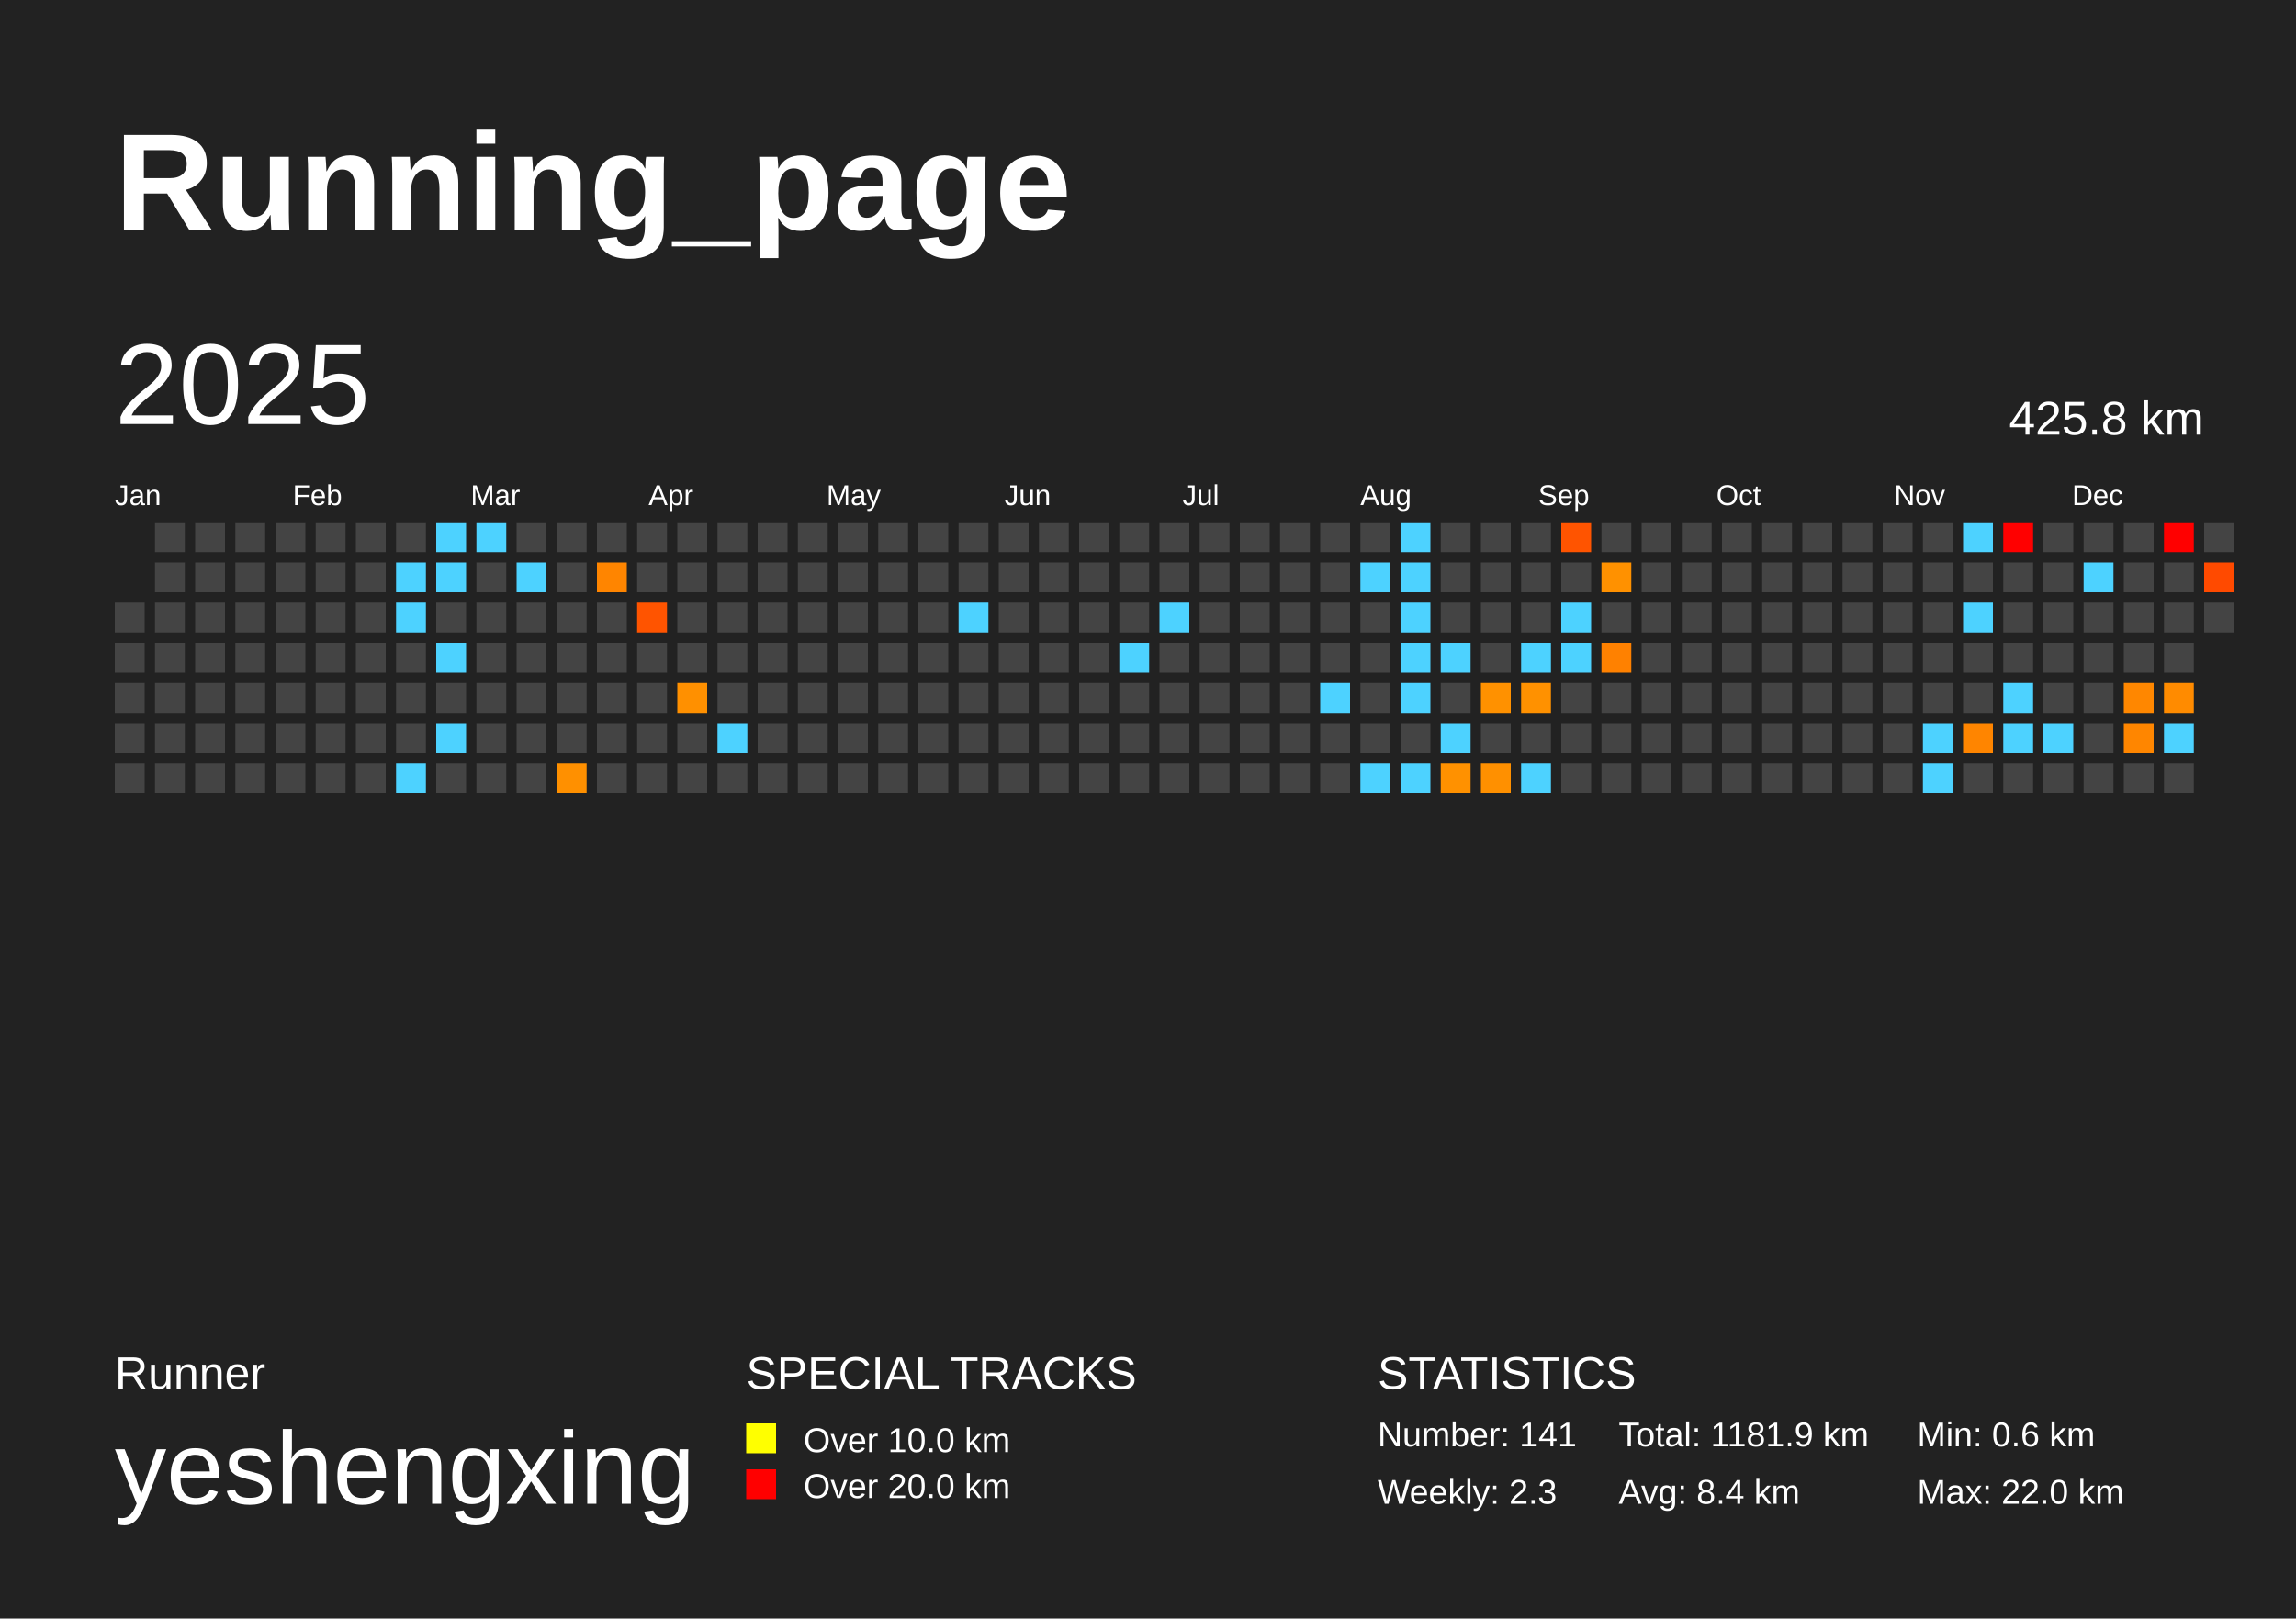
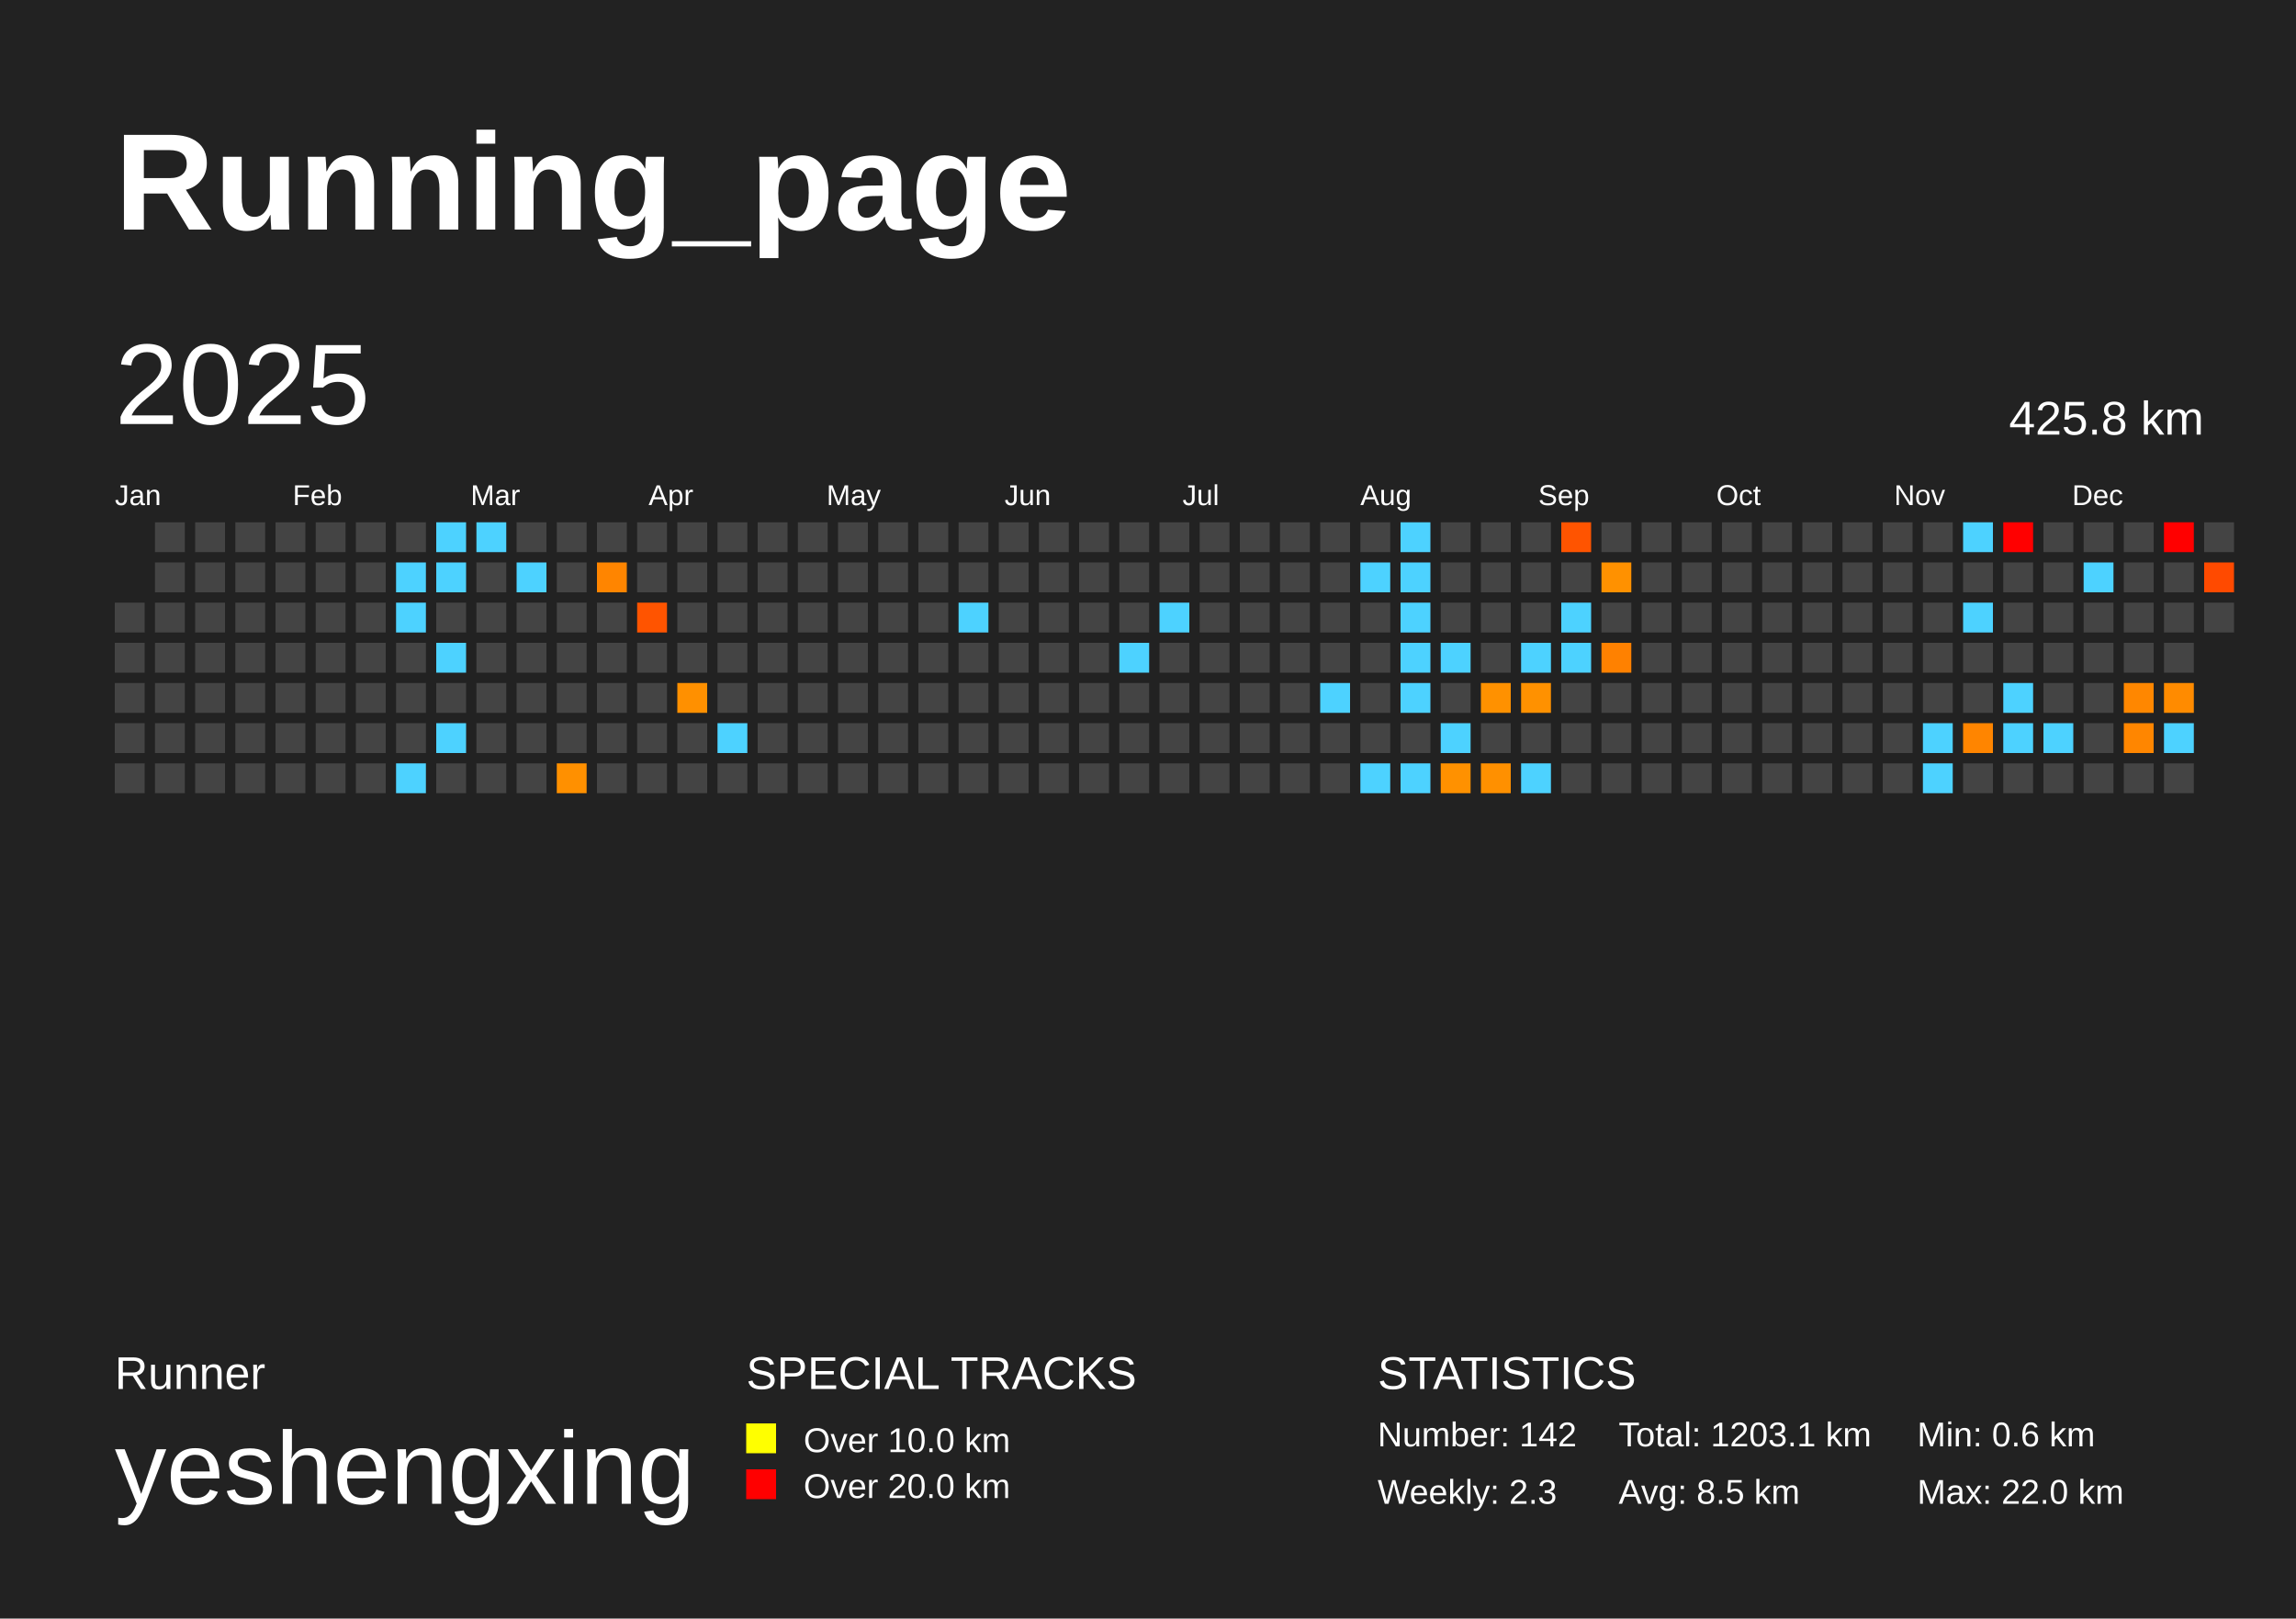
<svg xmlns="http://www.w3.org/2000/svg" baseProfile="full" height="141mm" version="1.1" viewBox="0,0,200,141" width="200mm">
  <defs />
  <rect fill="#222222" height="141" width="200" x="0" y="0" />
  <text fill="#FFFFFF" style="font-size:12px; font-family:Arial; font-weight:bold;" x="10" y="20">Running_page</text>
  <text fill="#FFFFFF" style="font-size:4px; font-family:Arial" x="10" y="121">Runner</text>
  <text fill="#FFFFFF" style="font-size:9px; font-family:Arial" x="10" y="131">yeshengxing</text>
  <text fill="#FFFFFF" style="font-size:4px; font-family:Arial" x="65" y="121">SPECIAL TRACKS</text>
  <rect fill="yellow" height="2.6" width="2.6" x="65" y="124" />
  <text fill="#FFFFFF" style="font-size:3px; font-family:Arial" x="70" y="126.5">Over 10.0 km</text>
  <rect fill="red" height="2.6" width="2.6" x="65" y="128" />
  <text fill="#FFFFFF" style="font-size:3px; font-family:Arial" x="70" y="130.5">Over 20.0 km</text>
  <text fill="#FFFFFF" style="font-size:4px; font-family:Arial" x="120" y="121">STATISTICS</text>
-   <text fill="#FFFFFF" style="font-size:3px; font-family:Arial" x="120" y="126">Number: 141</text>
+   <text fill="#FFFFFF" style="font-size:3px; font-family:Arial" x="120" y="126">Number: 142</text>
  <text fill="#FFFFFF" style="font-size:3px; font-family:Arial" x="120" y="131">Weekly: 2.3</text>
-   <text fill="#FFFFFF" style="font-size:3px; font-family:Arial" x="141" y="126">Total: 1181.9 km</text>
-   <text fill="#FFFFFF" style="font-size:3px; font-family:Arial" x="141" y="131">Avg: 8.4 km</text>
+   <text fill="#FFFFFF" style="font-size:3px; font-family:Arial" x="141" y="126">Total: 1203.1 km</text>
+   <text fill="#FFFFFF" style="font-size:3px; font-family:Arial" x="141" y="131">Avg: 8.5 km</text>
  <text fill="#FFFFFF" style="font-size:3px; font-family:Arial" x="167" y="126">Min: 0.6 km</text>
  <text fill="#FFFFFF" style="font-size:3px; font-family:Arial" x="167" y="131">Max: 22.0 km</text>
  <text dominant-baseline="hanging" fill="#FFFFFF" style="font-size:10.0px; font-family:Arial;" x="10" y="30">2025</text>
  <text dominant-baseline="hanging" fill="#FFFFFF" style="font-size:4.125px; font-family:Arial;" x="175" y="35">425.8 km</text>
  <text fill="#FFFFFF" style="font-size:2.5px; font-family:Arial" x="10.0" y="44">Jan</text>
  <text fill="#FFFFFF" style="font-size:2.5px; font-family:Arial" x="25.5" y="44">Feb</text>
  <text fill="#FFFFFF" style="font-size:2.5px; font-family:Arial" x="41.0" y="44">Mar</text>
  <text fill="#FFFFFF" style="font-size:2.5px; font-family:Arial" x="56.5" y="44">Apr</text>
  <text fill="#FFFFFF" style="font-size:2.5px; font-family:Arial" x="72.0" y="44">May</text>
  <text fill="#FFFFFF" style="font-size:2.5px; font-family:Arial" x="87.5" y="44">Jun</text>
  <text fill="#FFFFFF" style="font-size:2.5px; font-family:Arial" x="103.0" y="44">Jul</text>
  <text fill="#FFFFFF" style="font-size:2.5px; font-family:Arial" x="118.5" y="44">Aug</text>
  <text fill="#FFFFFF" style="font-size:2.5px; font-family:Arial" x="134.0" y="44">Sep</text>
  <text fill="#FFFFFF" style="font-size:2.5px; font-family:Arial" x="149.5" y="44">Oct</text>
  <text fill="#FFFFFF" style="font-size:2.5px; font-family:Arial" x="165.0" y="44">Nov</text>
  <text fill="#FFFFFF" style="font-size:2.5px; font-family:Arial" x="180.5" y="44">Dec</text>
  <rect fill="#444444" height="2.6" width="2.6" x="10.0" y="52.5" />
  <rect fill="#444444" height="2.6" width="2.6" x="10.0" y="56.0" />
  <rect fill="#444444" height="2.6" width="2.6" x="10.0" y="59.5" />
  <rect fill="#444444" height="2.6" width="2.6" x="10.0" y="63.0" />
  <rect fill="#444444" height="2.6" width="2.6" x="10.0" y="66.5" />
  <rect fill="#444444" height="2.6" width="2.6" x="13.5" y="45.5" />
  <rect fill="#444444" height="2.6" width="2.6" x="13.5" y="49.0" />
  <rect fill="#444444" height="2.6" width="2.6" x="13.5" y="52.5" />
  <rect fill="#444444" height="2.6" width="2.6" x="13.5" y="56.0" />
  <rect fill="#444444" height="2.6" width="2.6" x="13.5" y="59.5" />
  <rect fill="#444444" height="2.6" width="2.6" x="13.5" y="63.0" />
  <rect fill="#444444" height="2.6" width="2.6" x="13.5" y="66.5" />
  <rect fill="#444444" height="2.6" width="2.6" x="17.0" y="45.5" />
  <rect fill="#444444" height="2.6" width="2.6" x="17.0" y="49.0" />
  <rect fill="#444444" height="2.6" width="2.6" x="17.0" y="52.5" />
  <rect fill="#444444" height="2.6" width="2.6" x="17.0" y="56.0" />
  <rect fill="#444444" height="2.6" width="2.6" x="17.0" y="59.5" />
  <rect fill="#444444" height="2.6" width="2.6" x="17.0" y="63.0" />
  <rect fill="#444444" height="2.6" width="2.6" x="17.0" y="66.5" />
  <rect fill="#444444" height="2.6" width="2.6" x="20.5" y="45.5" />
  <rect fill="#444444" height="2.6" width="2.6" x="20.5" y="49.0" />
  <rect fill="#444444" height="2.6" width="2.6" x="20.5" y="52.5" />
  <rect fill="#444444" height="2.6" width="2.6" x="20.5" y="56.0" />
  <rect fill="#444444" height="2.6" width="2.6" x="20.5" y="59.5" />
  <rect fill="#444444" height="2.6" width="2.6" x="20.5" y="63.0" />
  <rect fill="#444444" height="2.6" width="2.6" x="20.5" y="66.5" />
  <rect fill="#444444" height="2.6" width="2.6" x="24.0" y="45.5" />
  <rect fill="#444444" height="2.6" width="2.6" x="24.0" y="49.0" />
  <rect fill="#444444" height="2.6" width="2.6" x="24.0" y="52.5" />
  <rect fill="#444444" height="2.6" width="2.6" x="24.0" y="56.0" />
  <rect fill="#444444" height="2.6" width="2.6" x="24.0" y="59.5" />
  <rect fill="#444444" height="2.6" width="2.6" x="24.0" y="63.0" />
  <rect fill="#444444" height="2.6" width="2.6" x="24.0" y="66.5" />
  <rect fill="#444444" height="2.6" width="2.6" x="27.5" y="45.5" />
  <rect fill="#444444" height="2.6" width="2.6" x="27.5" y="49.0" />
  <rect fill="#444444" height="2.6" width="2.6" x="27.5" y="52.5" />
  <rect fill="#444444" height="2.6" width="2.6" x="27.5" y="56.0" />
  <rect fill="#444444" height="2.6" width="2.6" x="27.5" y="59.5" />
  <rect fill="#444444" height="2.6" width="2.6" x="27.5" y="63.0" />
  <rect fill="#444444" height="2.6" width="2.6" x="27.5" y="66.5" />
  <rect fill="#444444" height="2.6" width="2.6" x="31.0" y="45.5" />
  <rect fill="#444444" height="2.6" width="2.6" x="31.0" y="49.0" />
  <rect fill="#444444" height="2.6" width="2.6" x="31.0" y="52.5" />
  <rect fill="#444444" height="2.6" width="2.6" x="31.0" y="56.0" />
  <rect fill="#444444" height="2.6" width="2.6" x="31.0" y="59.5" />
  <rect fill="#444444" height="2.6" width="2.6" x="31.0" y="63.0" />
  <rect fill="#444444" height="2.6" width="2.6" x="31.0" y="66.5" />
  <rect fill="#444444" height="2.6" width="2.6" x="34.5" y="45.5" />
  <rect fill="#4dd2ff" height="2.6" width="2.6" x="34.5" y="49.0" />
  <rect fill="#4dd2ff" height="2.6" width="2.6" x="34.5" y="52.5" />
  <rect fill="#444444" height="2.6" width="2.6" x="34.5" y="56.0" />
  <rect fill="#444444" height="2.6" width="2.6" x="34.5" y="59.5" />
  <rect fill="#444444" height="2.6" width="2.6" x="34.5" y="63.0" />
  <rect fill="#4dd2ff" height="2.6" width="2.6" x="34.5" y="66.5" />
  <rect fill="#4dd2ff" height="2.6" width="2.6" x="38.0" y="45.5" />
  <rect fill="#4dd2ff" height="2.6" width="2.6" x="38.0" y="49.0" />
  <rect fill="#444444" height="2.6" width="2.6" x="38.0" y="52.5" />
  <rect fill="#4dd2ff" height="2.6" width="2.6" x="38.0" y="56.0" />
  <rect fill="#444444" height="2.6" width="2.6" x="38.0" y="59.5" />
  <rect fill="#4dd2ff" height="2.6" width="2.6" x="38.0" y="63.0" />
  <rect fill="#444444" height="2.6" width="2.6" x="38.0" y="66.5" />
  <rect fill="#4dd2ff" height="2.6" width="2.6" x="41.5" y="45.5" />
  <rect fill="#444444" height="2.6" width="2.6" x="41.5" y="49.0" />
  <rect fill="#444444" height="2.6" width="2.6" x="41.5" y="52.5" />
  <rect fill="#444444" height="2.6" width="2.6" x="41.5" y="56.0" />
  <rect fill="#444444" height="2.6" width="2.6" x="41.5" y="59.5" />
  <rect fill="#444444" height="2.6" width="2.6" x="41.5" y="63.0" />
  <rect fill="#444444" height="2.6" width="2.6" x="41.5" y="66.5" />
  <rect fill="#444444" height="2.6" width="2.6" x="45.0" y="45.5" />
  <rect fill="#4dd2ff" height="2.6" width="2.6" x="45.0" y="49.0" />
  <rect fill="#444444" height="2.6" width="2.6" x="45.0" y="52.5" />
  <rect fill="#444444" height="2.6" width="2.6" x="45.0" y="56.0" />
  <rect fill="#444444" height="2.6" width="2.6" x="45.0" y="59.5" />
  <rect fill="#444444" height="2.6" width="2.6" x="45.0" y="63.0" />
  <rect fill="#444444" height="2.6" width="2.6" x="45.0" y="66.5" />
  <rect fill="#444444" height="2.6" width="2.6" x="48.5" y="45.5" />
  <rect fill="#444444" height="2.6" width="2.6" x="48.5" y="49.0" />
  <rect fill="#444444" height="2.6" width="2.6" x="48.5" y="52.5" />
  <rect fill="#444444" height="2.6" width="2.6" x="48.5" y="56.0" />
  <rect fill="#444444" height="2.6" width="2.6" x="48.5" y="59.5" />
  <rect fill="#444444" height="2.6" width="2.6" x="48.5" y="63.0" />
  <rect fill="#ff9000" height="2.6" width="2.6" x="48.5" y="66.5" />
  <rect fill="#444444" height="2.6" width="2.6" x="52.0" y="45.5" />
  <rect fill="#ff8500" height="2.6" width="2.6" x="52.0" y="49.0" />
  <rect fill="#444444" height="2.6" width="2.6" x="52.0" y="52.5" />
  <rect fill="#444444" height="2.6" width="2.6" x="52.0" y="56.0" />
  <rect fill="#444444" height="2.6" width="2.6" x="52.0" y="59.5" />
  <rect fill="#444444" height="2.6" width="2.6" x="52.0" y="63.0" />
  <rect fill="#444444" height="2.6" width="2.6" x="52.0" y="66.5" />
  <rect fill="#444444" height="2.6" width="2.6" x="55.5" y="45.5" />
  <rect fill="#444444" height="2.6" width="2.6" x="55.5" y="49.0" />
  <rect fill="#ff5400" height="2.6" width="2.6" x="55.5" y="52.5" />
  <rect fill="#444444" height="2.6" width="2.6" x="55.5" y="56.0" />
  <rect fill="#444444" height="2.6" width="2.6" x="55.5" y="59.5" />
  <rect fill="#444444" height="2.6" width="2.6" x="55.5" y="63.0" />
  <rect fill="#444444" height="2.6" width="2.6" x="55.5" y="66.5" />
  <rect fill="#444444" height="2.6" width="2.6" x="59.0" y="45.5" />
  <rect fill="#444444" height="2.6" width="2.6" x="59.0" y="49.0" />
  <rect fill="#444444" height="2.6" width="2.6" x="59.0" y="52.5" />
  <rect fill="#444444" height="2.6" width="2.6" x="59.0" y="56.0" />
  <rect fill="#ff9000" height="2.6" width="2.6" x="59.0" y="59.5" />
  <rect fill="#444444" height="2.6" width="2.6" x="59.0" y="63.0" />
  <rect fill="#444444" height="2.6" width="2.6" x="59.0" y="66.5" />
  <rect fill="#444444" height="2.6" width="2.6" x="62.5" y="45.5" />
  <rect fill="#444444" height="2.6" width="2.6" x="62.5" y="49.0" />
  <rect fill="#444444" height="2.6" width="2.6" x="62.5" y="52.5" />
  <rect fill="#444444" height="2.6" width="2.6" x="62.5" y="56.0" />
  <rect fill="#444444" height="2.6" width="2.6" x="62.5" y="59.5" />
  <rect fill="#4dd2ff" height="2.6" width="2.6" x="62.5" y="63.0" />
  <rect fill="#444444" height="2.6" width="2.6" x="62.5" y="66.5" />
  <rect fill="#444444" height="2.6" width="2.6" x="66.0" y="45.5" />
  <rect fill="#444444" height="2.6" width="2.6" x="66.0" y="49.0" />
  <rect fill="#444444" height="2.6" width="2.6" x="66.0" y="52.5" />
  <rect fill="#444444" height="2.6" width="2.6" x="66.0" y="56.0" />
  <rect fill="#444444" height="2.6" width="2.6" x="66.0" y="59.5" />
  <rect fill="#444444" height="2.6" width="2.6" x="66.0" y="63.0" />
  <rect fill="#444444" height="2.6" width="2.6" x="66.0" y="66.5" />
  <rect fill="#444444" height="2.6" width="2.6" x="69.5" y="45.5" />
  <rect fill="#444444" height="2.6" width="2.6" x="69.5" y="49.0" />
  <rect fill="#444444" height="2.6" width="2.6" x="69.5" y="52.5" />
  <rect fill="#444444" height="2.6" width="2.6" x="69.5" y="56.0" />
  <rect fill="#444444" height="2.6" width="2.6" x="69.5" y="59.5" />
  <rect fill="#444444" height="2.6" width="2.6" x="69.5" y="63.0" />
  <rect fill="#444444" height="2.6" width="2.6" x="69.5" y="66.5" />
  <rect fill="#444444" height="2.6" width="2.6" x="73.0" y="45.5" />
  <rect fill="#444444" height="2.6" width="2.6" x="73.0" y="49.0" />
  <rect fill="#444444" height="2.6" width="2.6" x="73.0" y="52.5" />
  <rect fill="#444444" height="2.6" width="2.6" x="73.0" y="56.0" />
  <rect fill="#444444" height="2.6" width="2.6" x="73.0" y="59.5" />
  <rect fill="#444444" height="2.6" width="2.6" x="73.0" y="63.0" />
  <rect fill="#444444" height="2.6" width="2.6" x="73.0" y="66.5" />
  <rect fill="#444444" height="2.6" width="2.6" x="76.5" y="45.5" />
  <rect fill="#444444" height="2.6" width="2.6" x="76.5" y="49.0" />
  <rect fill="#444444" height="2.6" width="2.6" x="76.5" y="52.5" />
  <rect fill="#444444" height="2.6" width="2.6" x="76.5" y="56.0" />
  <rect fill="#444444" height="2.6" width="2.6" x="76.5" y="59.5" />
  <rect fill="#444444" height="2.6" width="2.6" x="76.5" y="63.0" />
  <rect fill="#444444" height="2.6" width="2.6" x="76.5" y="66.5" />
  <rect fill="#444444" height="2.6" width="2.6" x="80.0" y="45.5" />
  <rect fill="#444444" height="2.6" width="2.6" x="80.0" y="49.0" />
  <rect fill="#444444" height="2.6" width="2.6" x="80.0" y="52.5" />
  <rect fill="#444444" height="2.6" width="2.6" x="80.0" y="56.0" />
  <rect fill="#444444" height="2.6" width="2.6" x="80.0" y="59.5" />
  <rect fill="#444444" height="2.6" width="2.6" x="80.0" y="63.0" />
  <rect fill="#444444" height="2.6" width="2.6" x="80.0" y="66.5" />
  <rect fill="#444444" height="2.6" width="2.6" x="83.5" y="45.5" />
  <rect fill="#444444" height="2.6" width="2.6" x="83.5" y="49.0" />
  <rect fill="#4dd2ff" height="2.6" width="2.6" x="83.5" y="52.5" />
  <rect fill="#444444" height="2.6" width="2.6" x="83.5" y="56.0" />
  <rect fill="#444444" height="2.6" width="2.6" x="83.5" y="59.5" />
  <rect fill="#444444" height="2.6" width="2.6" x="83.5" y="63.0" />
  <rect fill="#444444" height="2.6" width="2.6" x="83.5" y="66.5" />
  <rect fill="#444444" height="2.6" width="2.6" x="87.0" y="45.5" />
  <rect fill="#444444" height="2.6" width="2.6" x="87.0" y="49.0" />
  <rect fill="#444444" height="2.6" width="2.6" x="87.0" y="52.5" />
  <rect fill="#444444" height="2.6" width="2.6" x="87.0" y="56.0" />
  <rect fill="#444444" height="2.6" width="2.6" x="87.0" y="59.5" />
  <rect fill="#444444" height="2.6" width="2.6" x="87.0" y="63.0" />
  <rect fill="#444444" height="2.6" width="2.6" x="87.0" y="66.5" />
  <rect fill="#444444" height="2.6" width="2.6" x="90.5" y="45.5" />
  <rect fill="#444444" height="2.6" width="2.6" x="90.5" y="49.0" />
  <rect fill="#444444" height="2.6" width="2.6" x="90.5" y="52.5" />
  <rect fill="#444444" height="2.6" width="2.6" x="90.5" y="56.0" />
  <rect fill="#444444" height="2.6" width="2.6" x="90.5" y="59.5" />
  <rect fill="#444444" height="2.6" width="2.6" x="90.5" y="63.0" />
  <rect fill="#444444" height="2.6" width="2.6" x="90.5" y="66.5" />
  <rect fill="#444444" height="2.6" width="2.6" x="94.0" y="45.5" />
  <rect fill="#444444" height="2.6" width="2.6" x="94.0" y="49.0" />
  <rect fill="#444444" height="2.6" width="2.6" x="94.0" y="52.5" />
  <rect fill="#444444" height="2.6" width="2.6" x="94.0" y="56.0" />
  <rect fill="#444444" height="2.6" width="2.6" x="94.0" y="59.5" />
  <rect fill="#444444" height="2.6" width="2.6" x="94.0" y="63.0" />
  <rect fill="#444444" height="2.6" width="2.6" x="94.0" y="66.5" />
  <rect fill="#444444" height="2.6" width="2.6" x="97.5" y="45.5" />
  <rect fill="#444444" height="2.6" width="2.6" x="97.5" y="49.0" />
  <rect fill="#444444" height="2.6" width="2.6" x="97.5" y="52.5" />
  <rect fill="#4dd2ff" height="2.6" width="2.6" x="97.5" y="56.0" />
  <rect fill="#444444" height="2.6" width="2.6" x="97.5" y="59.5" />
  <rect fill="#444444" height="2.6" width="2.6" x="97.5" y="63.0" />
  <rect fill="#444444" height="2.6" width="2.6" x="97.5" y="66.5" />
  <rect fill="#444444" height="2.6" width="2.6" x="101.0" y="45.5" />
  <rect fill="#444444" height="2.6" width="2.6" x="101.0" y="49.0" />
  <rect fill="#4dd2ff" height="2.6" width="2.6" x="101.0" y="52.5" />
  <rect fill="#444444" height="2.6" width="2.6" x="101.0" y="56.0" />
  <rect fill="#444444" height="2.6" width="2.6" x="101.0" y="59.5" />
  <rect fill="#444444" height="2.6" width="2.6" x="101.0" y="63.0" />
  <rect fill="#444444" height="2.6" width="2.6" x="101.0" y="66.5" />
  <rect fill="#444444" height="2.6" width="2.6" x="104.5" y="45.5" />
  <rect fill="#444444" height="2.6" width="2.6" x="104.5" y="49.0" />
  <rect fill="#444444" height="2.6" width="2.6" x="104.5" y="52.5" />
  <rect fill="#444444" height="2.6" width="2.6" x="104.5" y="56.0" />
  <rect fill="#444444" height="2.6" width="2.6" x="104.5" y="59.5" />
  <rect fill="#444444" height="2.6" width="2.6" x="104.5" y="63.0" />
  <rect fill="#444444" height="2.6" width="2.6" x="104.5" y="66.5" />
  <rect fill="#444444" height="2.6" width="2.6" x="108.0" y="45.5" />
  <rect fill="#444444" height="2.6" width="2.6" x="108.0" y="49.0" />
  <rect fill="#444444" height="2.6" width="2.6" x="108.0" y="52.5" />
  <rect fill="#444444" height="2.6" width="2.6" x="108.0" y="56.0" />
  <rect fill="#444444" height="2.6" width="2.6" x="108.0" y="59.5" />
  <rect fill="#444444" height="2.6" width="2.6" x="108.0" y="63.0" />
  <rect fill="#444444" height="2.6" width="2.6" x="108.0" y="66.5" />
  <rect fill="#444444" height="2.6" width="2.6" x="111.5" y="45.5" />
  <rect fill="#444444" height="2.6" width="2.6" x="111.5" y="49.0" />
  <rect fill="#444444" height="2.6" width="2.6" x="111.5" y="52.5" />
  <rect fill="#444444" height="2.6" width="2.6" x="111.5" y="56.0" />
  <rect fill="#444444" height="2.6" width="2.6" x="111.5" y="59.5" />
  <rect fill="#444444" height="2.6" width="2.6" x="111.5" y="63.0" />
  <rect fill="#444444" height="2.6" width="2.6" x="111.5" y="66.5" />
  <rect fill="#444444" height="2.6" width="2.6" x="115.0" y="45.5" />
  <rect fill="#444444" height="2.6" width="2.6" x="115.0" y="49.0" />
  <rect fill="#444444" height="2.6" width="2.6" x="115.0" y="52.5" />
  <rect fill="#444444" height="2.6" width="2.6" x="115.0" y="56.0" />
  <rect fill="#4dd2ff" height="2.6" width="2.6" x="115.0" y="59.5" />
  <rect fill="#444444" height="2.6" width="2.6" x="115.0" y="63.0" />
  <rect fill="#444444" height="2.6" width="2.6" x="115.0" y="66.5" />
  <rect fill="#444444" height="2.6" width="2.6" x="118.5" y="45.5" />
  <rect fill="#4dd2ff" height="2.6" width="2.6" x="118.5" y="49.0" />
  <rect fill="#444444" height="2.6" width="2.6" x="118.5" y="52.5" />
  <rect fill="#444444" height="2.6" width="2.6" x="118.5" y="56.0" />
  <rect fill="#444444" height="2.6" width="2.6" x="118.5" y="59.5" />
  <rect fill="#444444" height="2.6" width="2.6" x="118.5" y="63.0" />
  <rect fill="#4dd2ff" height="2.6" width="2.6" x="118.5" y="66.5" />
  <rect fill="#4dd2ff" height="2.6" width="2.6" x="122.0" y="45.5" />
  <rect fill="#4dd2ff" height="2.6" width="2.6" x="122.0" y="49.0" />
  <rect fill="#4dd2ff" height="2.6" width="2.6" x="122.0" y="52.5" />
  <rect fill="#4dd2ff" height="2.6" width="2.6" x="122.0" y="56.0" />
  <rect fill="#4dd2ff" height="2.6" width="2.6" x="122.0" y="59.5" />
  <rect fill="#444444" height="2.6" width="2.6" x="122.0" y="63.0" />
  <rect fill="#4dd2ff" height="2.6" width="2.6" x="122.0" y="66.5" />
  <rect fill="#444444" height="2.6" width="2.6" x="125.5" y="45.5" />
  <rect fill="#444444" height="2.6" width="2.6" x="125.5" y="49.0" />
  <rect fill="#444444" height="2.6" width="2.6" x="125.5" y="52.5" />
  <rect fill="#4dd2ff" height="2.6" width="2.6" x="125.5" y="56.0" />
  <rect fill="#444444" height="2.6" width="2.6" x="125.5" y="59.5" />
  <rect fill="#4dd2ff" height="2.6" width="2.6" x="125.5" y="63.0" />
  <rect fill="#ff9100" height="2.6" width="2.6" x="125.5" y="66.5" />
  <rect fill="#444444" height="2.6" width="2.6" x="129.0" y="45.5" />
  <rect fill="#444444" height="2.6" width="2.6" x="129.0" y="49.0" />
  <rect fill="#444444" height="2.6" width="2.6" x="129.0" y="52.5" />
  <rect fill="#444444" height="2.6" width="2.6" x="129.0" y="56.0" />
  <rect fill="#ff9100" height="2.6" width="2.6" x="129.0" y="59.5" />
  <rect fill="#444444" height="2.6" width="2.6" x="129.0" y="63.0" />
  <rect fill="#ff9000" height="2.6" width="2.6" x="129.0" y="66.5" />
  <rect fill="#444444" height="2.6" width="2.6" x="132.5" y="45.5" />
  <rect fill="#444444" height="2.6" width="2.6" x="132.5" y="49.0" />
  <rect fill="#444444" height="2.6" width="2.6" x="132.5" y="52.5" />
  <rect fill="#4dd2ff" height="2.6" width="2.6" x="132.5" y="56.0" />
  <rect fill="#ff9100" height="2.6" width="2.6" x="132.5" y="59.5" />
  <rect fill="#444444" height="2.6" width="2.6" x="132.5" y="63.0" />
  <rect fill="#4dd2ff" height="2.6" width="2.6" x="132.5" y="66.5" />
  <rect fill="#ff5400" height="2.6" width="2.6" x="136.0" y="45.5" />
  <rect fill="#444444" height="2.6" width="2.6" x="136.0" y="49.0" />
  <rect fill="#4dd2ff" height="2.6" width="2.6" x="136.0" y="52.5" />
  <rect fill="#4dd2ff" height="2.6" width="2.6" x="136.0" y="56.0" />
  <rect fill="#444444" height="2.6" width="2.6" x="136.0" y="59.5" />
  <rect fill="#444444" height="2.6" width="2.6" x="136.0" y="63.0" />
  <rect fill="#444444" height="2.6" width="2.6" x="136.0" y="66.5" />
  <rect fill="#444444" height="2.6" width="2.6" x="139.5" y="45.5" />
  <rect fill="#ff9100" height="2.6" width="2.6" x="139.5" y="49.0" />
  <rect fill="#444444" height="2.6" width="2.6" x="139.5" y="52.5" />
  <rect fill="#ff8100" height="2.6" width="2.6" x="139.5" y="56.0" />
  <rect fill="#444444" height="2.6" width="2.6" x="139.5" y="59.5" />
  <rect fill="#444444" height="2.6" width="2.6" x="139.5" y="63.0" />
  <rect fill="#444444" height="2.6" width="2.6" x="139.5" y="66.5" />
  <rect fill="#444444" height="2.6" width="2.6" x="143.0" y="45.5" />
  <rect fill="#444444" height="2.6" width="2.6" x="143.0" y="49.0" />
  <rect fill="#444444" height="2.6" width="2.6" x="143.0" y="52.5" />
  <rect fill="#444444" height="2.6" width="2.6" x="143.0" y="56.0" />
  <rect fill="#444444" height="2.6" width="2.6" x="143.0" y="59.5" />
  <rect fill="#444444" height="2.6" width="2.6" x="143.0" y="63.0" />
  <rect fill="#444444" height="2.6" width="2.6" x="143.0" y="66.5" />
  <rect fill="#444444" height="2.6" width="2.6" x="146.5" y="45.5" />
  <rect fill="#444444" height="2.6" width="2.6" x="146.5" y="49.0" />
  <rect fill="#444444" height="2.6" width="2.6" x="146.5" y="52.5" />
  <rect fill="#444444" height="2.6" width="2.6" x="146.5" y="56.0" />
  <rect fill="#444444" height="2.6" width="2.6" x="146.5" y="59.5" />
  <rect fill="#444444" height="2.6" width="2.6" x="146.5" y="63.0" />
  <rect fill="#444444" height="2.6" width="2.6" x="146.5" y="66.5" />
  <rect fill="#444444" height="2.6" width="2.6" x="150.0" y="45.5" />
  <rect fill="#444444" height="2.6" width="2.6" x="150.0" y="49.0" />
  <rect fill="#444444" height="2.6" width="2.6" x="150.0" y="52.5" />
  <rect fill="#444444" height="2.6" width="2.6" x="150.0" y="56.0" />
  <rect fill="#444444" height="2.6" width="2.6" x="150.0" y="59.5" />
  <rect fill="#444444" height="2.6" width="2.6" x="150.0" y="63.0" />
  <rect fill="#444444" height="2.6" width="2.6" x="150.0" y="66.5" />
  <rect fill="#444444" height="2.6" width="2.6" x="153.5" y="45.5" />
  <rect fill="#444444" height="2.6" width="2.6" x="153.5" y="49.0" />
  <rect fill="#444444" height="2.6" width="2.6" x="153.5" y="52.5" />
  <rect fill="#444444" height="2.6" width="2.6" x="153.5" y="56.0" />
  <rect fill="#444444" height="2.6" width="2.6" x="153.5" y="59.5" />
  <rect fill="#444444" height="2.6" width="2.6" x="153.5" y="63.0" />
  <rect fill="#444444" height="2.6" width="2.6" x="153.5" y="66.5" />
  <rect fill="#444444" height="2.6" width="2.6" x="157.0" y="45.5" />
  <rect fill="#444444" height="2.6" width="2.6" x="157.0" y="49.0" />
  <rect fill="#444444" height="2.6" width="2.6" x="157.0" y="52.5" />
  <rect fill="#444444" height="2.6" width="2.6" x="157.0" y="56.0" />
  <rect fill="#444444" height="2.6" width="2.6" x="157.0" y="59.5" />
  <rect fill="#444444" height="2.6" width="2.6" x="157.0" y="63.0" />
  <rect fill="#444444" height="2.6" width="2.6" x="157.0" y="66.5" />
  <rect fill="#444444" height="2.6" width="2.6" x="160.5" y="45.5" />
  <rect fill="#444444" height="2.6" width="2.6" x="160.5" y="49.0" />
  <rect fill="#444444" height="2.6" width="2.6" x="160.5" y="52.5" />
  <rect fill="#444444" height="2.6" width="2.6" x="160.5" y="56.0" />
  <rect fill="#444444" height="2.6" width="2.6" x="160.5" y="59.5" />
  <rect fill="#444444" height="2.6" width="2.6" x="160.5" y="63.0" />
  <rect fill="#444444" height="2.6" width="2.6" x="160.5" y="66.5" />
  <rect fill="#444444" height="2.6" width="2.6" x="164.0" y="45.5" />
  <rect fill="#444444" height="2.6" width="2.6" x="164.0" y="49.0" />
  <rect fill="#444444" height="2.6" width="2.6" x="164.0" y="52.5" />
  <rect fill="#444444" height="2.6" width="2.6" x="164.0" y="56.0" />
  <rect fill="#444444" height="2.6" width="2.6" x="164.0" y="59.5" />
  <rect fill="#444444" height="2.6" width="2.6" x="164.0" y="63.0" />
  <rect fill="#444444" height="2.6" width="2.6" x="164.0" y="66.5" />
  <rect fill="#444444" height="2.6" width="2.6" x="167.5" y="45.5" />
  <rect fill="#444444" height="2.6" width="2.6" x="167.5" y="49.0" />
  <rect fill="#444444" height="2.6" width="2.6" x="167.5" y="52.5" />
  <rect fill="#444444" height="2.6" width="2.6" x="167.5" y="56.0" />
  <rect fill="#444444" height="2.6" width="2.6" x="167.5" y="59.5" />
  <rect fill="#4dd2ff" height="2.6" width="2.6" x="167.5" y="63.0" />
  <rect fill="#4dd2ff" height="2.6" width="2.6" x="167.5" y="66.5" />
  <rect fill="#4dd2ff" height="2.6" width="2.6" x="171.0" y="45.5" />
  <rect fill="#444444" height="2.6" width="2.6" x="171.0" y="49.0" />
  <rect fill="#4dd2ff" height="2.6" width="2.6" x="171.0" y="52.5" />
  <rect fill="#444444" height="2.6" width="2.6" x="171.0" y="56.0" />
  <rect fill="#444444" height="2.6" width="2.6" x="171.0" y="59.5" />
  <rect fill="#ff8500" height="2.6" width="2.6" x="171.0" y="63.0" />
  <rect fill="#444444" height="2.6" width="2.6" x="171.0" y="66.5" />
  <rect fill="red" height="2.6" width="2.6" x="174.5" y="45.5" />
  <rect fill="#444444" height="2.6" width="2.6" x="174.5" y="49.0" />
  <rect fill="#444444" height="2.6" width="2.6" x="174.5" y="52.5" />
  <rect fill="#444444" height="2.6" width="2.6" x="174.5" y="56.0" />
  <rect fill="#4dd2ff" height="2.6" width="2.6" x="174.5" y="59.5" />
  <rect fill="#4dd2ff" height="2.6" width="2.6" x="174.5" y="63.0" />
  <rect fill="#444444" height="2.6" width="2.6" x="174.5" y="66.5" />
  <rect fill="#444444" height="2.6" width="2.6" x="178.0" y="45.5" />
  <rect fill="#444444" height="2.6" width="2.6" x="178.0" y="49.0" />
  <rect fill="#444444" height="2.6" width="2.6" x="178.0" y="52.5" />
  <rect fill="#444444" height="2.6" width="2.6" x="178.0" y="56.0" />
  <rect fill="#444444" height="2.6" width="2.6" x="178.0" y="59.5" />
  <rect fill="#4dd2ff" height="2.6" width="2.6" x="178.0" y="63.0" />
  <rect fill="#444444" height="2.6" width="2.6" x="178.0" y="66.5" />
  <rect fill="#444444" height="2.6" width="2.6" x="181.5" y="45.5" />
  <rect fill="#4dd2ff" height="2.6" width="2.6" x="181.5" y="49.0" />
  <rect fill="#444444" height="2.6" width="2.6" x="181.5" y="52.5" />
  <rect fill="#444444" height="2.6" width="2.6" x="181.5" y="56.0" />
  <rect fill="#444444" height="2.6" width="2.6" x="181.5" y="59.5" />
  <rect fill="#444444" height="2.6" width="2.6" x="181.5" y="63.0" />
  <rect fill="#444444" height="2.6" width="2.6" x="181.5" y="66.5" />
  <rect fill="#444444" height="2.6" width="2.6" x="185.0" y="45.5" />
  <rect fill="#444444" height="2.6" width="2.6" x="185.0" y="49.0" />
  <rect fill="#444444" height="2.6" width="2.6" x="185.0" y="52.5" />
  <rect fill="#444444" height="2.6" width="2.6" x="185.0" y="56.0" />
  <rect fill="#ff8700" height="2.6" width="2.6" x="185.0" y="59.5" />
  <rect fill="#ff8600" height="2.6" width="2.6" x="185.0" y="63.0" />
  <rect fill="#444444" height="2.6" width="2.6" x="185.0" y="66.5" />
  <rect fill="red" height="2.6" width="2.6" x="188.5" y="45.5" />
  <rect fill="#444444" height="2.6" width="2.6" x="188.5" y="49.0" />
  <rect fill="#444444" height="2.6" width="2.6" x="188.5" y="52.5" />
  <rect fill="#444444" height="2.6" width="2.6" x="188.5" y="56.0" />
  <rect fill="#ff8b00" height="2.6" width="2.6" x="188.5" y="59.5" />
  <rect fill="#4dd2ff" height="2.6" width="2.6" x="188.5" y="63.0" />
  <rect fill="#444444" height="2.6" width="2.6" x="188.5" y="66.5" />
  <rect fill="#444444" height="2.6" width="2.6" x="192.0" y="45.5" />
  <rect fill="#ff4a00" height="2.6" width="2.6" x="192.0" y="49.0" />
  <rect fill="#444444" height="2.6" width="2.6" x="192.0" y="52.5" />
</svg>
